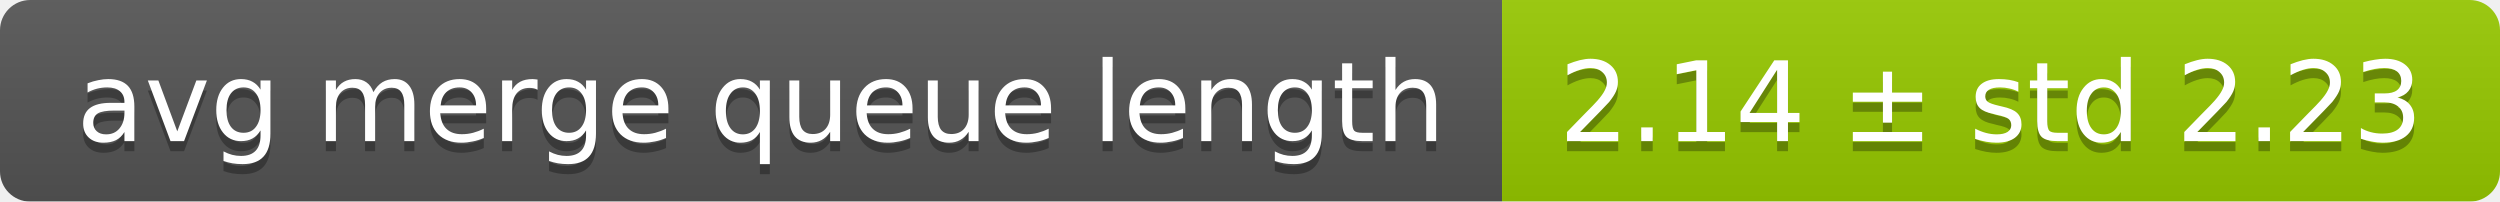
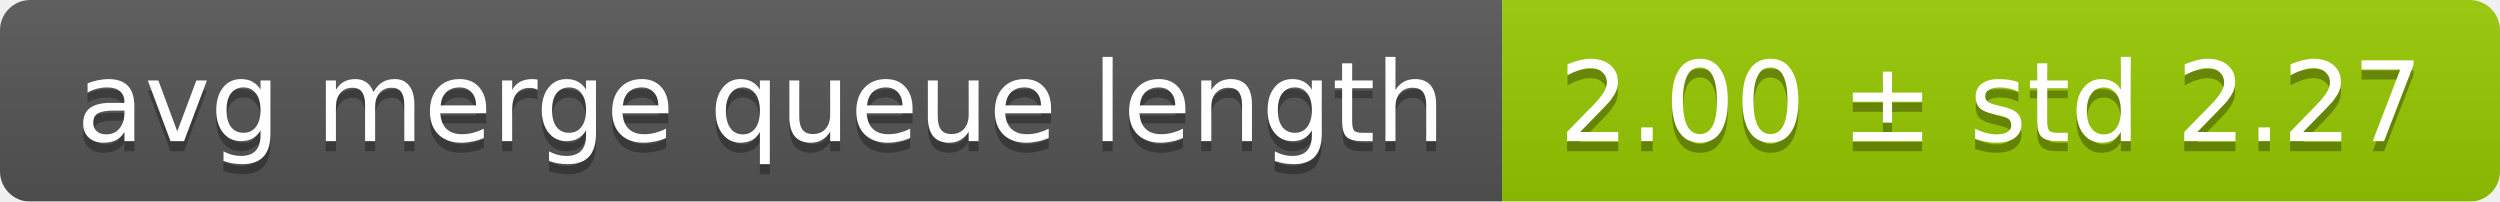
<svg xmlns="http://www.w3.org/2000/svg" width="248" height="20">
  <linearGradient id="smooth" x2="0" y2="100%">
    <stop offset="0" stop-color="#bbb" stop-opacity=".1" />
    <stop offset="1" stop-opacity=".1" />
  </linearGradient>
  <mask id="round">
    <rect width="248" height="20" rx="3" fill="#fff" />
  </mask>
  <g mask="url(#round)">
    <rect width="149" height="20" fill="#555" />
    <rect x="149" width="99" height="20" fill="#97ca00" />
    <rect width="248" height="20" fill="url(#smooth)" />
  </g>
  <g fill="#fff" text-anchor="middle" font-family="DejaVu Sans,Verdana,Geneva,sans-serif" font-size="11">
    <text x="75.5" y="15" fill="#010101" fill-opacity=".3">avg merge queue length</text>
    <text x="75.5" y="14">avg merge queue length</text>
-     <text x="197.5" y="15" fill="#010101" fill-opacity=".3">2.14 ± std 2.23</text>
-     <text x="197.5" y="14">2.14 ± std 2.23</text>
+     <text x="197.5" y="15" fill="#010101" fill-opacity=".3">2.00 ± std 2.27</text>
+     <text x="197.5" y="14">2.00 ± std 2.27</text>
  </g>
</svg>
